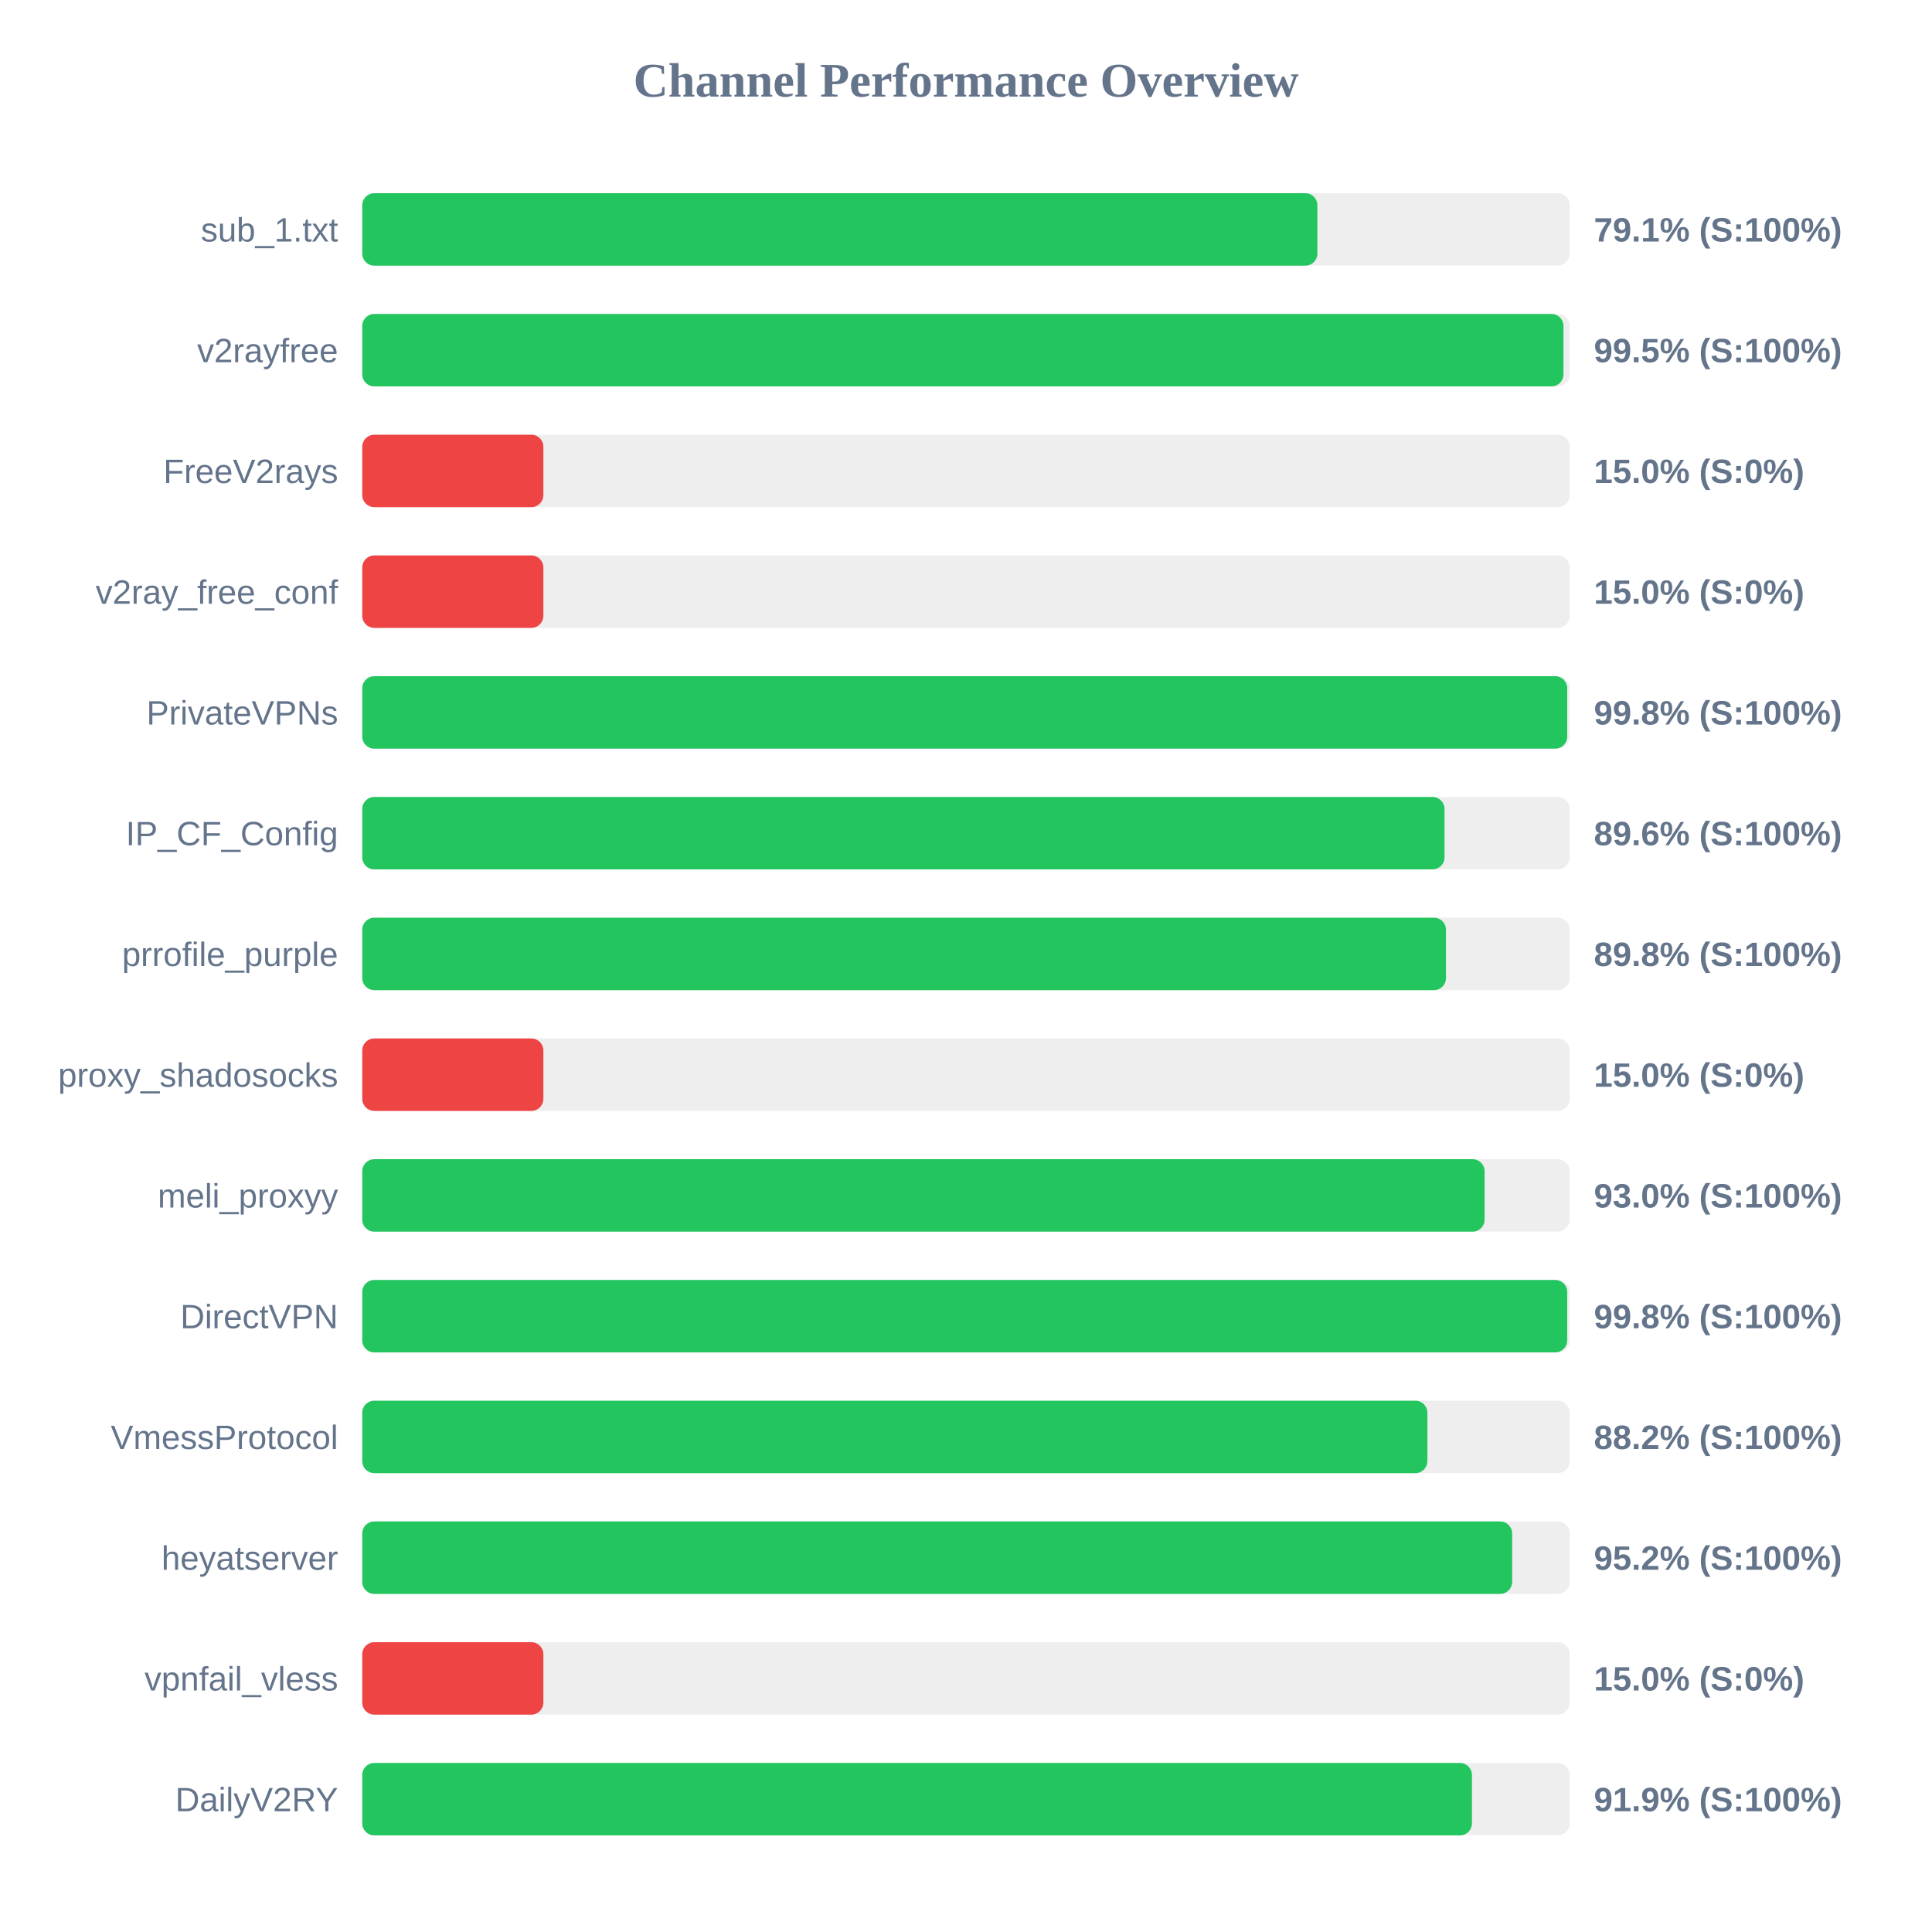
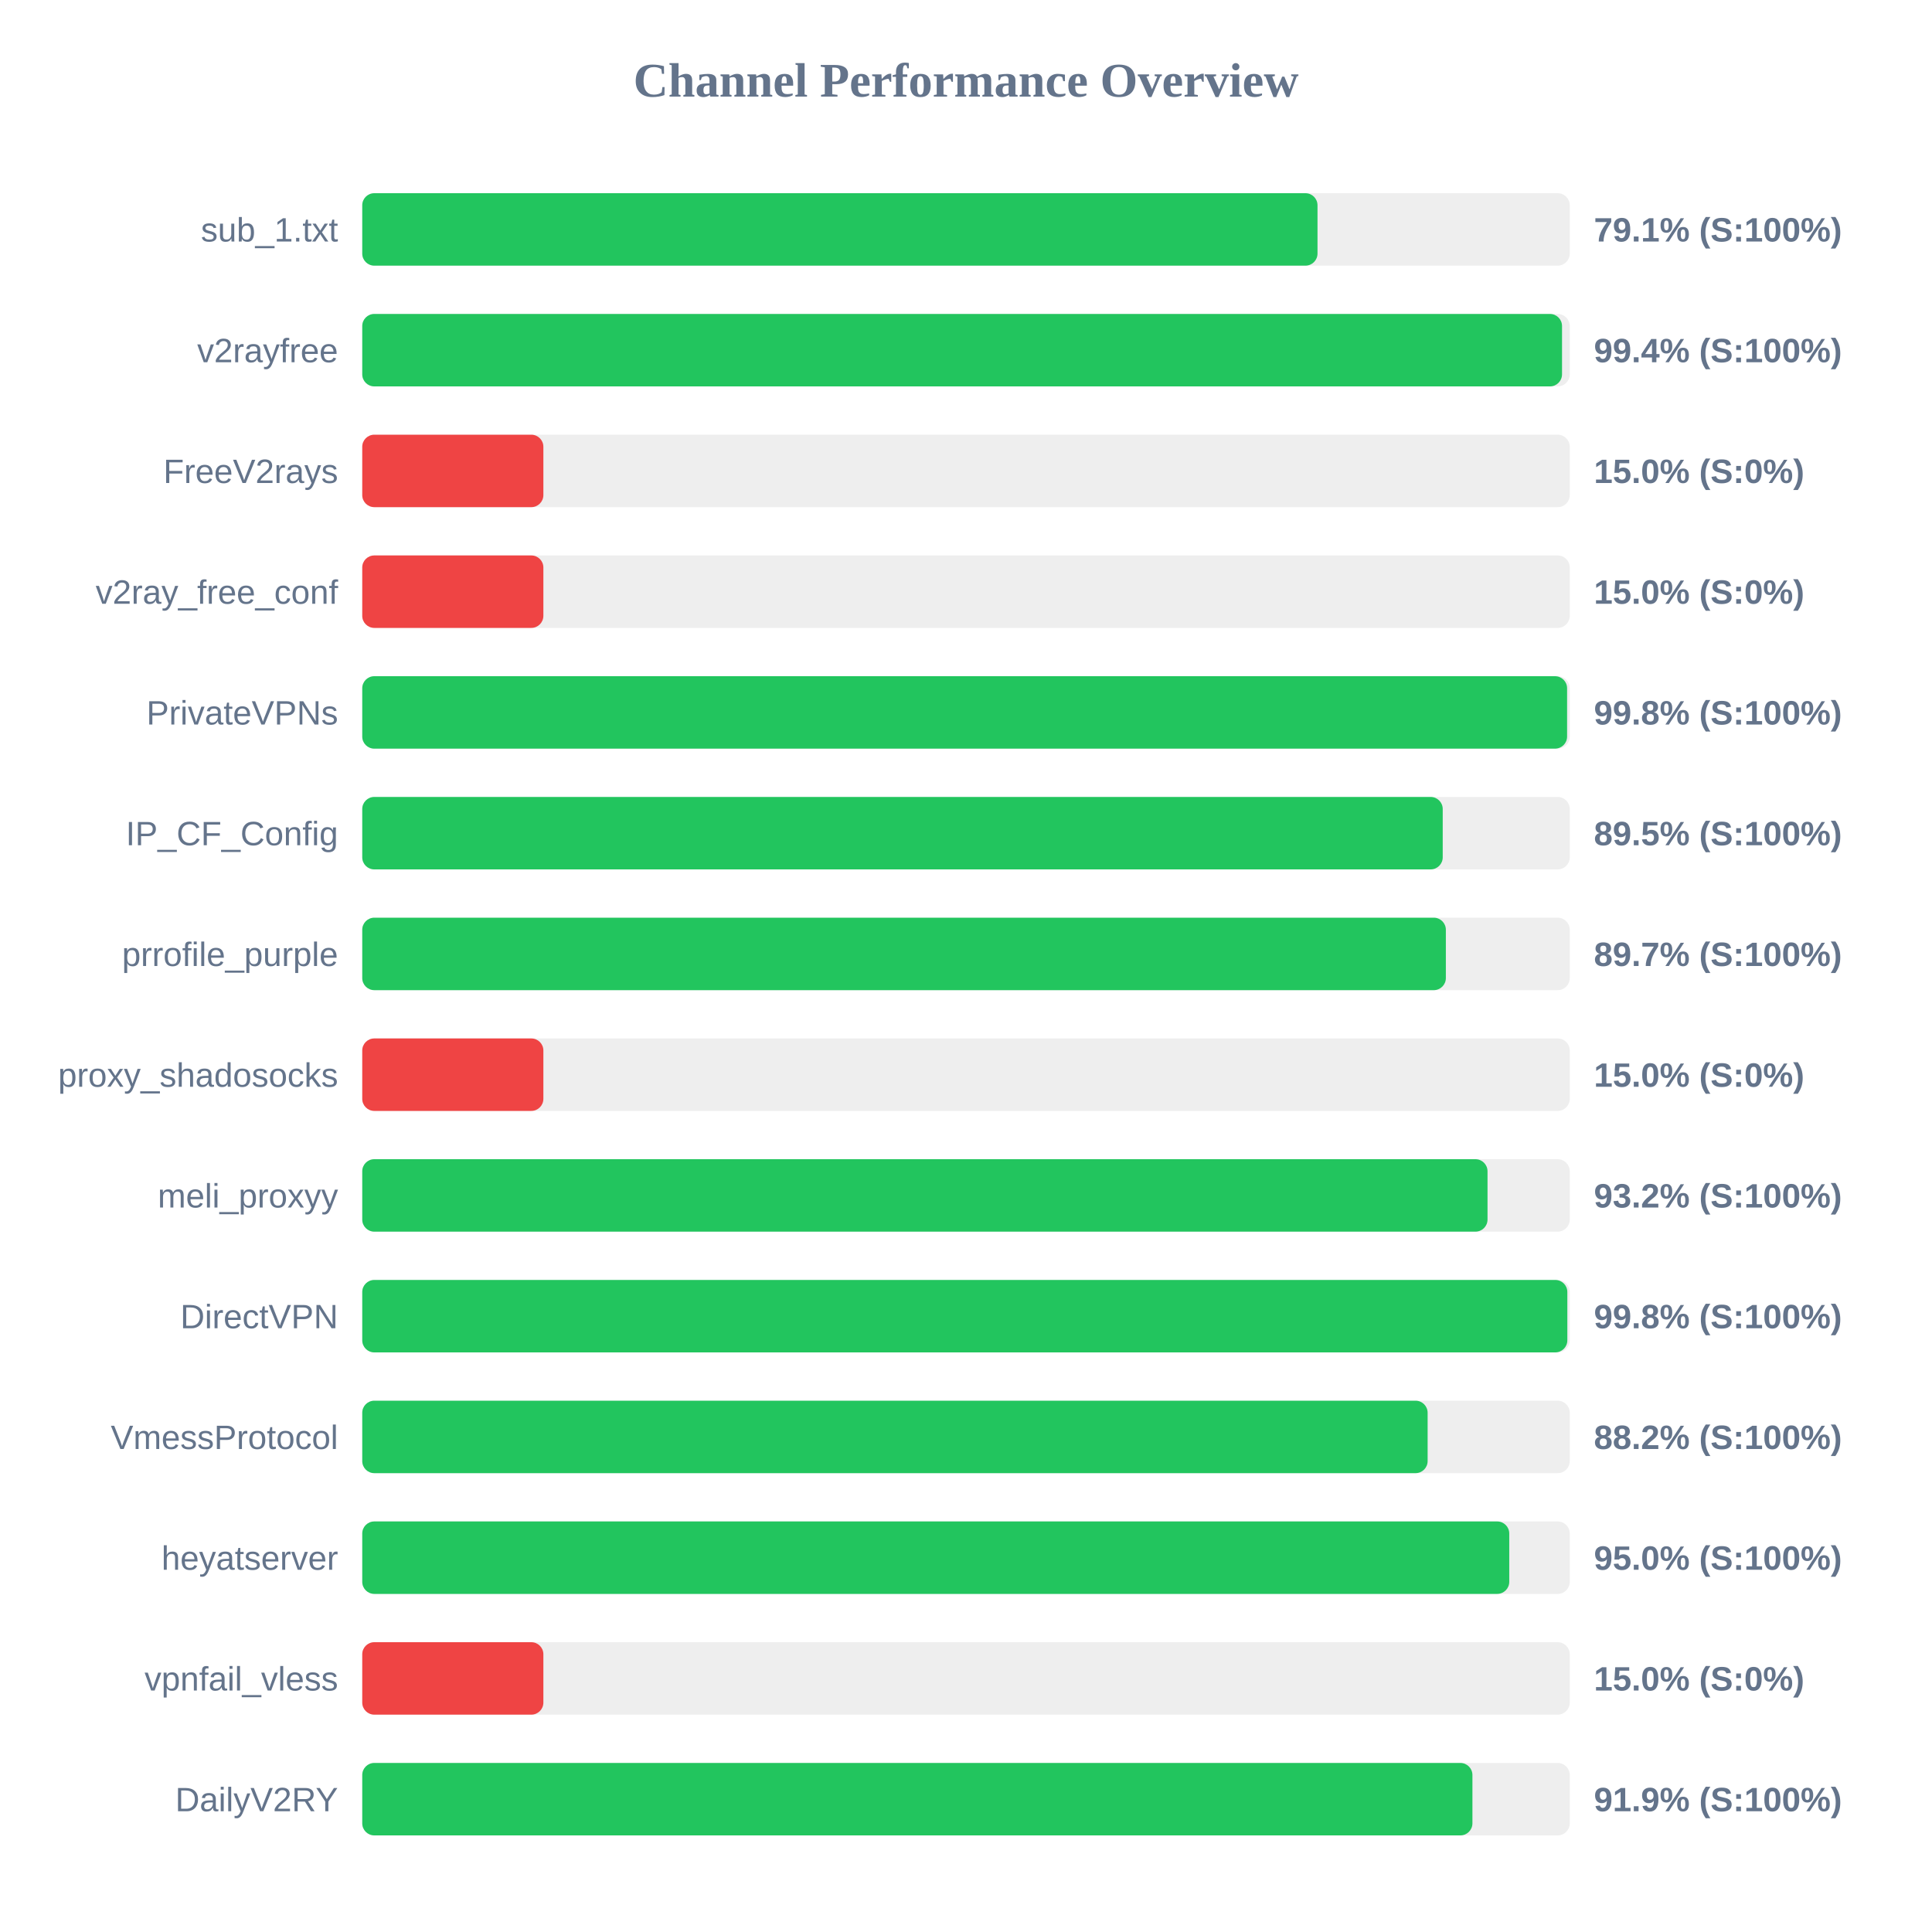
<svg xmlns="http://www.w3.org/2000/svg" width="800" height="800" version="1.1">
  <style>
        .row { font: 14px Arial; fill: #64748b; }
        .score { font: bold 14px Arial; fill: #64748b; }
    </style>
  <text x="400" y="40" text-anchor="middle" font-size="20px" font-weight="bold" fill="#64748b">Channel Performance Overview</text>
  <rect x="150" y="80" width="500" height="30" fill="#eee" rx="5" />
-   <rect x="150" y="80" width="395.5" height="30" fill="#22c55e" rx="5" />
+   <rect x="150" y="80" width="395.55" height="30" fill="#22c55e" rx="5" />
  <text x="140" y="100" text-anchor="end" class="row">sub_1.txt</text>
  <text x="660" y="100" text-anchor="start" class="score">79.1% (S:100%)</text>
  <rect x="150" y="130" width="500" height="30" fill="#eee" rx="5" />
-   <rect x="150" y="130" width="497.4" height="30" fill="#22c55e" rx="5" />
+   <rect x="150" y="130" width="496.8" height="30" fill="#22c55e" rx="5" />
  <text x="140" y="150" text-anchor="end" class="row">v2rayfree</text>
-   <text x="660" y="150" text-anchor="start" class="score">99.5% (S:100%)</text>
+   <text x="660" y="150" text-anchor="start" class="score">99.4% (S:100%)</text>
  <rect x="150" y="180" width="500" height="30" fill="#eee" rx="5" />
  <rect x="150" y="180" width="75.0" height="30" fill="#ef4444" rx="5" />
  <text x="140" y="200" text-anchor="end" class="row">FreeV2rays</text>
  <text x="660" y="200" text-anchor="start" class="score">15.0% (S:0%)</text>
  <rect x="150" y="230" width="500" height="30" fill="#eee" rx="5" />
  <rect x="150" y="230" width="75.0" height="30" fill="#ef4444" rx="5" />
  <text x="140" y="250" text-anchor="end" class="row">v2ray_free_conf</text>
  <text x="660" y="250" text-anchor="start" class="score">15.0% (S:0%)</text>
  <rect x="150" y="280" width="500" height="30" fill="#eee" rx="5" />
-   <rect x="150" y="280" width="498.95" height="30" fill="#22c55e" rx="5" />
+   <rect x="150" y="280" width="498.9" height="30" fill="#22c55e" rx="5" />
  <text x="140" y="300" text-anchor="end" class="row">PrivateVPNs</text>
  <text x="660" y="300" text-anchor="start" class="score">99.8% (S:100%)</text>
  <rect x="150" y="330" width="500" height="30" fill="#eee" rx="5" />
-   <rect x="150" y="330" width="448.15" height="30" fill="#22c55e" rx="5" />
+   <rect x="150" y="330" width="447.4" height="30" fill="#22c55e" rx="5" />
  <text x="140" y="350" text-anchor="end" class="row">IP_CF_Config</text>
-   <text x="660" y="350" text-anchor="start" class="score">89.6% (S:100%)</text>
+   <text x="660" y="350" text-anchor="start" class="score">89.5% (S:100%)</text>
  <rect x="150" y="380" width="500" height="30" fill="#eee" rx="5" />
-   <rect x="150" y="380" width="448.75" height="30" fill="#22c55e" rx="5" />
+   <rect x="150" y="380" width="448.7" height="30" fill="#22c55e" rx="5" />
  <text x="140" y="400" text-anchor="end" class="row">prrofile_purple</text>
-   <text x="660" y="400" text-anchor="start" class="score">89.8% (S:100%)</text>
+   <text x="660" y="400" text-anchor="start" class="score">89.7% (S:100%)</text>
  <rect x="150" y="430" width="500" height="30" fill="#eee" rx="5" />
  <rect x="150" y="430" width="75.0" height="30" fill="#ef4444" rx="5" />
  <text x="140" y="450" text-anchor="end" class="row">proxy_shadosocks</text>
  <text x="660" y="450" text-anchor="start" class="score">15.0% (S:0%)</text>
  <rect x="150" y="480" width="500" height="30" fill="#eee" rx="5" />
-   <rect x="150" y="480" width="464.75" height="30" fill="#22c55e" rx="5" />
+   <rect x="150" y="480" width="465.95" height="30" fill="#22c55e" rx="5" />
  <text x="140" y="500" text-anchor="end" class="row">meli_proxyy</text>
-   <text x="660" y="500" text-anchor="start" class="score">93.0% (S:100%)</text>
+   <text x="660" y="500" text-anchor="start" class="score">93.2% (S:100%)</text>
  <rect x="150" y="530" width="500" height="30" fill="#eee" rx="5" />
-   <rect x="150" y="530" width="498.95" height="30" fill="#22c55e" rx="5" />
+   <rect x="150" y="530" width="499.0" height="30" fill="#22c55e" rx="5" />
  <text x="140" y="550" text-anchor="end" class="row">DirectVPN</text>
  <text x="660" y="550" text-anchor="start" class="score">99.8% (S:100%)</text>
  <rect x="150" y="580" width="500" height="30" fill="#eee" rx="5" />
-   <rect x="150" y="580" width="441.05" height="30" fill="#22c55e" rx="5" />
+   <rect x="150" y="580" width="441.15" height="30" fill="#22c55e" rx="5" />
  <text x="140" y="600" text-anchor="end" class="row">VmessProtocol</text>
  <text x="660" y="600" text-anchor="start" class="score">88.2% (S:100%)</text>
  <rect x="150" y="630" width="500" height="30" fill="#eee" rx="5" />
-   <rect x="150" y="630" width="476.15" height="30" fill="#22c55e" rx="5" />
+   <rect x="150" y="630" width="474.95" height="30" fill="#22c55e" rx="5" />
  <text x="140" y="650" text-anchor="end" class="row">heyatserver</text>
-   <text x="660" y="650" text-anchor="start" class="score">95.2% (S:100%)</text>
+   <text x="660" y="650" text-anchor="start" class="score">95.0% (S:100%)</text>
  <rect x="150" y="680" width="500" height="30" fill="#eee" rx="5" />
  <rect x="150" y="680" width="75.0" height="30" fill="#ef4444" rx="5" />
  <text x="140" y="700" text-anchor="end" class="row">vpnfail_vless</text>
  <text x="660" y="700" text-anchor="start" class="score">15.0% (S:0%)</text>
  <rect x="150" y="730" width="500" height="30" fill="#eee" rx="5" />
-   <rect x="150" y="730" width="459.5" height="30" fill="#22c55e" rx="5" />
+   <rect x="150" y="730" width="459.7" height="30" fill="#22c55e" rx="5" />
  <text x="140" y="750" text-anchor="end" class="row">DailyV2RY</text>
  <text x="660" y="750" text-anchor="start" class="score">91.9% (S:100%)</text>
</svg>
